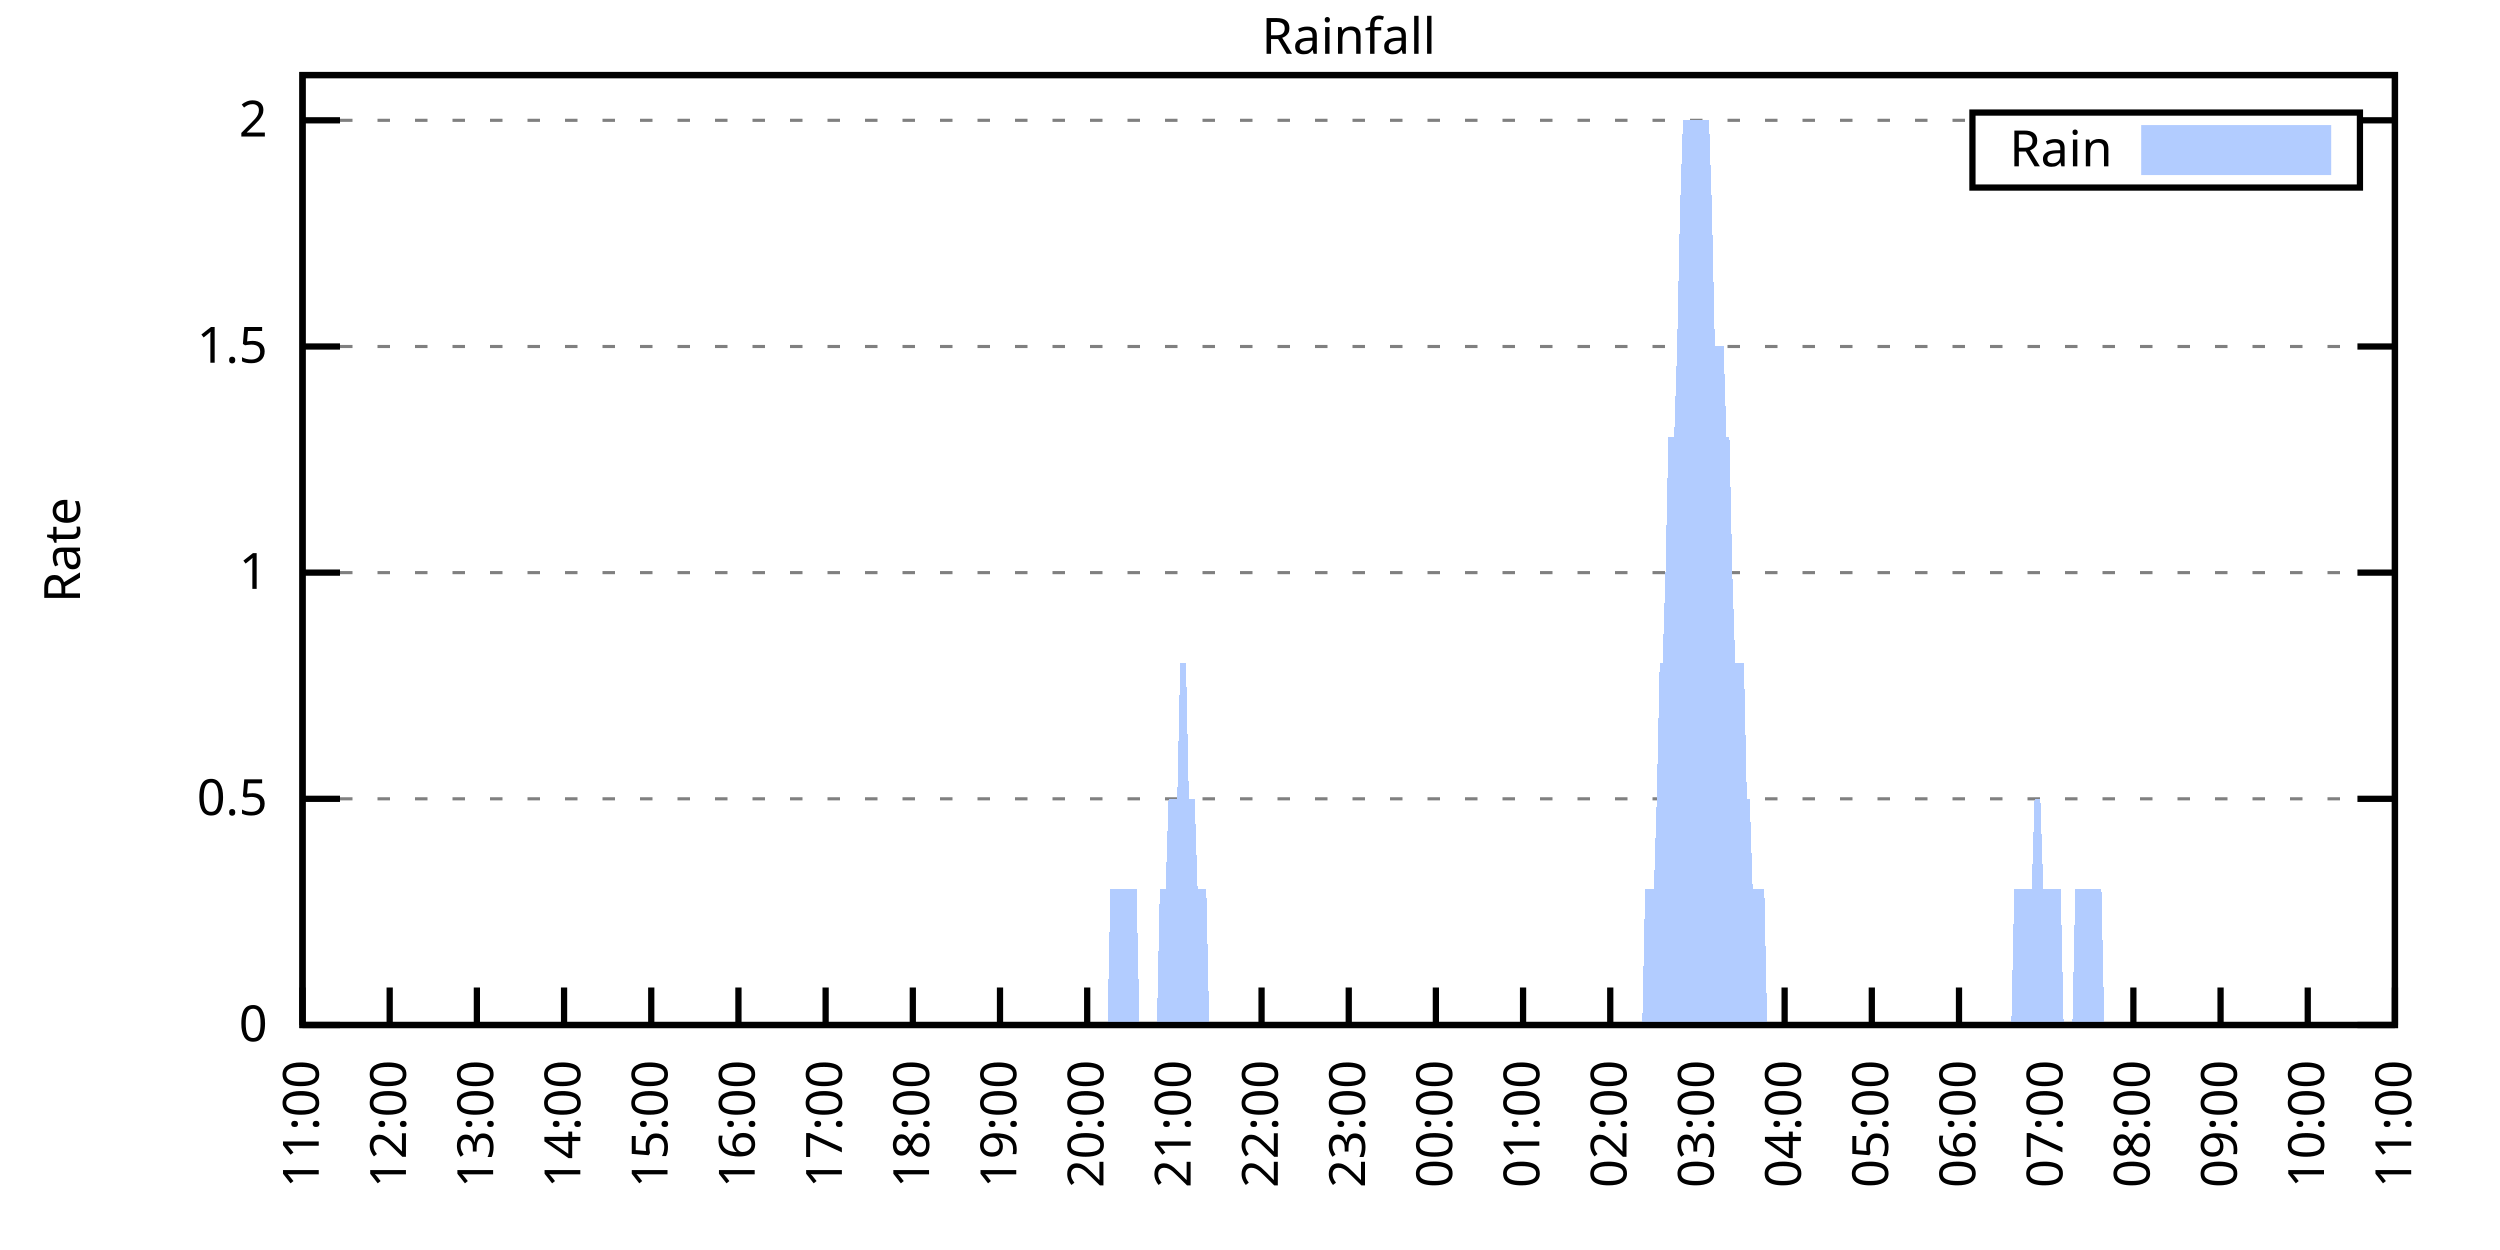
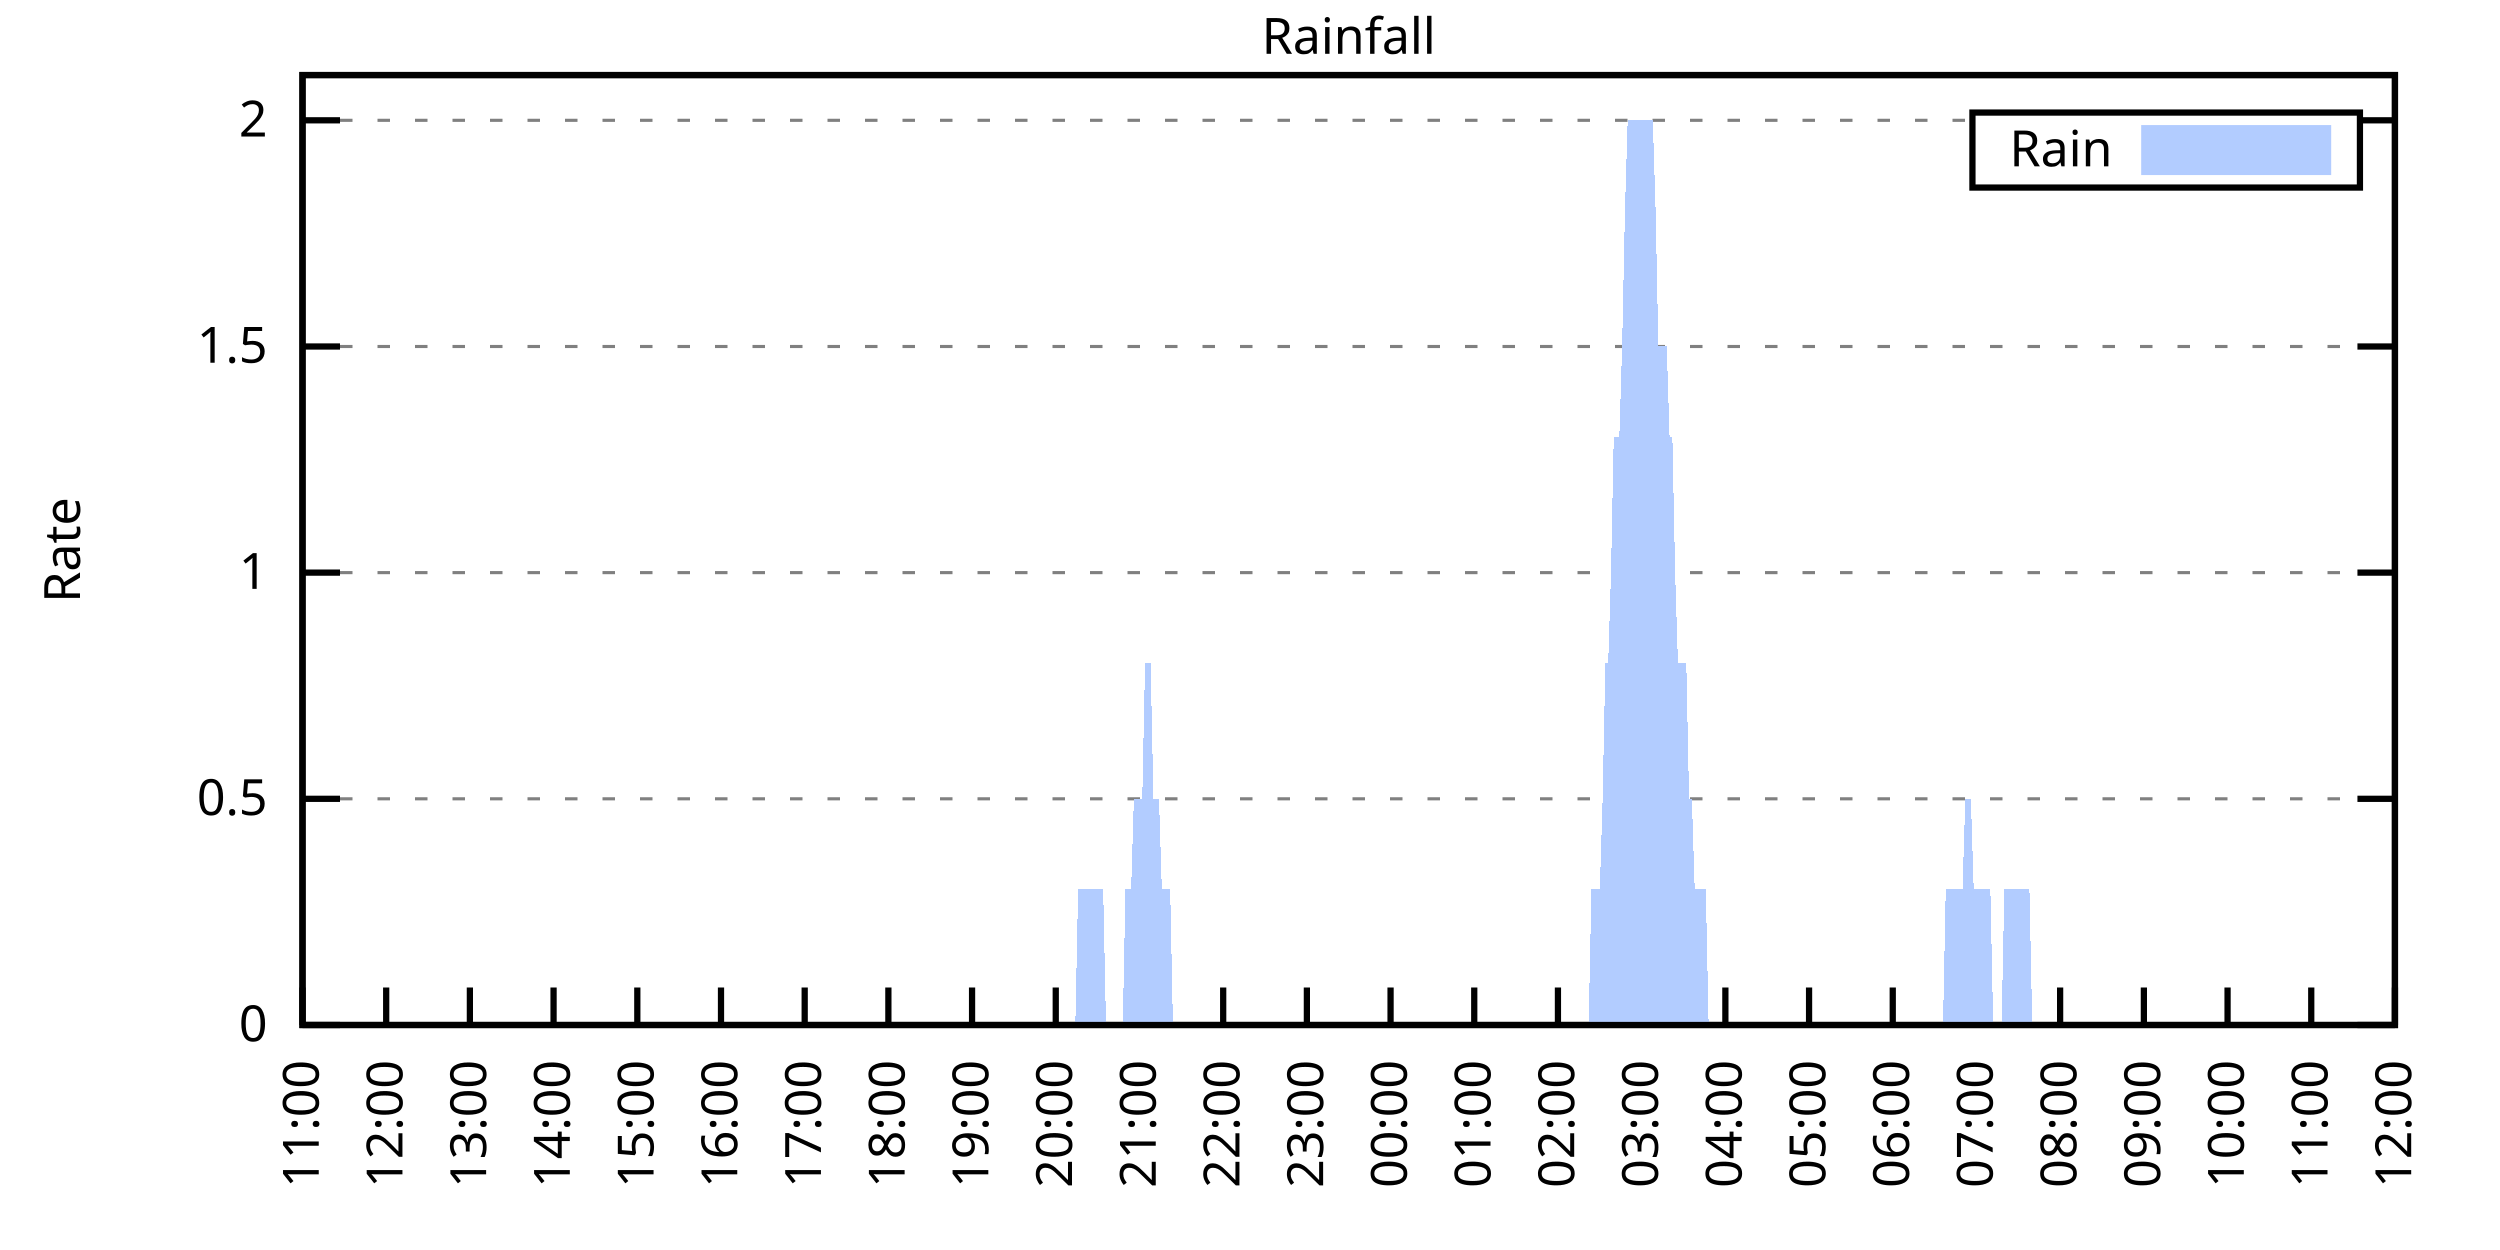
<svg xmlns="http://www.w3.org/2000/svg" xmlns:xlink="http://www.w3.org/1999/xlink" width="400" height="200" viewBox="0 0 400 200">
  <g id="gnuplot_canvas">
    <rect x="0" y="0" width="400" height="200" fill="none" />
    <defs>
      <circle id="gpDot" r="0.5" stroke-width="0.5" stroke="currentColor" />
      <path id="gpPt0" stroke-width="0.333" stroke="currentColor" d="M-1,0 h2 M0,-1 v2" />
      <path id="gpPt1" stroke-width="0.333" stroke="currentColor" d="M-1,-1 L1,1 M1,-1 L-1,1" />
      <path id="gpPt2" stroke-width="0.333" stroke="currentColor" d="M-1,0 L1,0 M0,-1 L0,1 M-1,-1 L1,1 M-1,1 L1,-1" />
      <rect id="gpPt3" stroke-width="0.333" stroke="currentColor" x="-1" y="-1" width="2" height="2" />
      <rect id="gpPt4" stroke-width="0.333" stroke="currentColor" fill="currentColor" x="-1" y="-1" width="2" height="2" />
      <circle id="gpPt5" stroke-width="0.333" stroke="currentColor" cx="0" cy="0" r="1" />
      <use xlink:href="#gpPt5" id="gpPt6" fill="currentColor" stroke="none" />
      <path id="gpPt7" stroke-width="0.333" stroke="currentColor" d="M0,-1.33 L-1.33,0.67 L1.33,0.67 z" />
      <use xlink:href="#gpPt7" id="gpPt8" fill="currentColor" stroke="none" />
      <use xlink:href="#gpPt7" id="gpPt9" stroke="currentColor" transform="rotate(180)" />
      <use xlink:href="#gpPt9" id="gpPt10" fill="currentColor" stroke="none" />
      <use xlink:href="#gpPt3" id="gpPt11" stroke="currentColor" transform="rotate(45)" />
      <use xlink:href="#gpPt11" id="gpPt12" fill="currentColor" stroke="none" />
      <path id="gpPt13" stroke-width="0.333" stroke="currentColor" d="M0,1.330 L1.265,0.411 L0.782,-1.067 L-0.782,-1.076 L-1.265,0.411 z" />
      <use xlink:href="#gpPt13" id="gpPt14" fill="currentColor" stroke="none" />
      <filter id="textbox" filterUnits="objectBoundingBox" x="0" y="0" height="1" width="1">
        <feFlood flood-color="white" flood-opacity="1" result="bgnd" />
        <feComposite in="SourceGraphic" in2="bgnd" operator="atop" />
      </filter>
      <filter id="greybox" filterUnits="objectBoundingBox" x="0" y="0" height="1" width="1">
        <feFlood flood-color="lightgrey" flood-opacity="1" result="grey" />
        <feComposite in="SourceGraphic" in2="grey" operator="atop" />
      </filter>
    </defs>
    <g fill="none" color="white" stroke="currentColor" stroke-width="1.00" stroke-linecap="butt" stroke-linejoin="miter">
</g>
    <g fill="none" color="black" stroke="currentColor" stroke-width="1.00" stroke-linecap="butt" stroke-linejoin="miter">
      <g stroke="none" shape-rendering="crispEdges">
        <polygon fill="rgb(255, 255, 255)" points="48.40,164.00 383.18,164.00 383.18,12.02 48.40,12.02 " />
      </g>
    </g>
    <g fill="none" color="black" stroke="currentColor" stroke-width="1.00" stroke-linecap="butt" stroke-linejoin="miter">
</g>
    <g fill="none" color="black" stroke="black" stroke-width="0.50" stroke-linecap="butt" stroke-linejoin="miter">
</g>
    <g fill="none" color="gray" stroke="currentColor" stroke-width="0.50" stroke-linecap="butt" stroke-linejoin="miter">
      <path stroke="gray" stroke-dasharray="2,4" class="gridline" d="M48.40,164.00 L383.19,164.00  " />
    </g>
    <g fill="none" color="gray" stroke="gray" stroke-width="1.00" stroke-linecap="butt" stroke-linejoin="miter">
</g>
    <g fill="none" color="black" stroke="currentColor" stroke-width="1.00" stroke-linecap="butt" stroke-linejoin="miter">
      <path stroke="black" d="M48.40,164.00 L54.40,164.00 M383.19,164.00 L377.19,164.00  " />
      <g transform="translate(42.80,166.60)" stroke="none" fill="black" font-family="Sans" font-size="8.00" text-anchor="end">
        <text>
          <tspan font-family="Sans"> 0</tspan>
        </text>
      </g>
    </g>
    <g fill="none" color="black" stroke="currentColor" stroke-width="1.00" stroke-linecap="butt" stroke-linejoin="miter">
</g>
    <g fill="none" color="black" stroke="black" stroke-width="0.50" stroke-linecap="butt" stroke-linejoin="miter">
</g>
    <g fill="none" color="gray" stroke="currentColor" stroke-width="0.50" stroke-linecap="butt" stroke-linejoin="miter">
      <path stroke="gray" stroke-dasharray="2,4" class="gridline" d="M48.40,127.81 L383.19,127.81  " />
    </g>
    <g fill="none" color="gray" stroke="gray" stroke-width="1.00" stroke-linecap="butt" stroke-linejoin="miter">
</g>
    <g fill="none" color="black" stroke="currentColor" stroke-width="1.00" stroke-linecap="butt" stroke-linejoin="miter">
      <path stroke="black" d="M48.40,127.81 L54.40,127.81 M383.19,127.81 L377.19,127.81  " />
      <g transform="translate(42.80,130.41)" stroke="none" fill="black" font-family="Sans" font-size="8.00" text-anchor="end">
        <text>
          <tspan font-family="Sans"> 0.5</tspan>
        </text>
      </g>
    </g>
    <g fill="none" color="black" stroke="currentColor" stroke-width="1.00" stroke-linecap="butt" stroke-linejoin="miter">
</g>
    <g fill="none" color="black" stroke="black" stroke-width="0.50" stroke-linecap="butt" stroke-linejoin="miter">
</g>
    <g fill="none" color="gray" stroke="currentColor" stroke-width="0.50" stroke-linecap="butt" stroke-linejoin="miter">
      <path stroke="gray" stroke-dasharray="2,4" class="gridline" d="M48.40,91.62 L383.19,91.62  " />
    </g>
    <g fill="none" color="gray" stroke="gray" stroke-width="1.00" stroke-linecap="butt" stroke-linejoin="miter">
</g>
    <g fill="none" color="black" stroke="currentColor" stroke-width="1.00" stroke-linecap="butt" stroke-linejoin="miter">
      <path stroke="black" d="M48.40,91.62 L54.40,91.62 M383.19,91.62 L377.19,91.62  " />
      <g transform="translate(42.80,94.22)" stroke="none" fill="black" font-family="Sans" font-size="8.00" text-anchor="end">
        <text>
          <tspan font-family="Sans"> 1</tspan>
        </text>
      </g>
    </g>
    <g fill="none" color="black" stroke="currentColor" stroke-width="1.00" stroke-linecap="butt" stroke-linejoin="miter">
</g>
    <g fill="none" color="black" stroke="black" stroke-width="0.50" stroke-linecap="butt" stroke-linejoin="miter">
</g>
    <g fill="none" color="gray" stroke="currentColor" stroke-width="0.50" stroke-linecap="butt" stroke-linejoin="miter">
      <path stroke="gray" stroke-dasharray="2,4" class="gridline" d="M48.40,55.44 L383.19,55.44  " />
    </g>
    <g fill="none" color="gray" stroke="gray" stroke-width="1.00" stroke-linecap="butt" stroke-linejoin="miter">
</g>
    <g fill="none" color="black" stroke="currentColor" stroke-width="1.00" stroke-linecap="butt" stroke-linejoin="miter">
      <path stroke="black" d="M48.40,55.44 L54.40,55.44 M383.19,55.44 L377.19,55.44  " />
      <g transform="translate(42.80,58.04)" stroke="none" fill="black" font-family="Sans" font-size="8.00" text-anchor="end">
        <text>
          <tspan font-family="Sans"> 1.5</tspan>
        </text>
      </g>
    </g>
    <g fill="none" color="black" stroke="currentColor" stroke-width="1.00" stroke-linecap="butt" stroke-linejoin="miter">
</g>
    <g fill="none" color="black" stroke="black" stroke-width="0.50" stroke-linecap="butt" stroke-linejoin="miter">
</g>
    <g fill="none" color="gray" stroke="currentColor" stroke-width="0.50" stroke-linecap="butt" stroke-linejoin="miter">
      <path stroke="gray" stroke-dasharray="2,4" class="gridline" d="M48.40,19.25 L315.59,19.25 M377.59,19.25 L383.19,19.25  " />
    </g>
    <g fill="none" color="gray" stroke="gray" stroke-width="1.00" stroke-linecap="butt" stroke-linejoin="miter">
</g>
    <g fill="none" color="black" stroke="currentColor" stroke-width="1.00" stroke-linecap="butt" stroke-linejoin="miter">
      <path stroke="black" d="M48.40,19.25 L54.40,19.25 M383.19,19.25 L377.19,19.25  " />
      <g transform="translate(42.80,21.85)" stroke="none" fill="black" font-family="Sans" font-size="8.00" text-anchor="end">
        <text>
          <tspan font-family="Sans"> 2</tspan>
        </text>
      </g>
    </g>
    <g fill="none" color="black" stroke="currentColor" stroke-width="1.00" stroke-linecap="butt" stroke-linejoin="miter">
      <path stroke="black" d="M48.40,164.00 L48.40,158.00  " />
      <g transform="translate(51.00,169.60) rotate(270.00)" stroke="none" fill="black" font-family="Sans" font-size="8.00" text-anchor="end">
        <text>
          <tspan font-family="Sans">11:00</tspan>
        </text>
      </g>
    </g>
    <g fill="none" color="black" stroke="currentColor" stroke-width="1.00" stroke-linecap="butt" stroke-linejoin="miter">
-       <path stroke="black" d="M62.35,164.00 L62.35,158.00  " />
-       <g transform="translate(64.95,169.60) rotate(270.00)" stroke="none" fill="black" font-family="Sans" font-size="8.00" text-anchor="end">
+       <path stroke="black" d="M61.79,164.00 L61.79,158.00  " />
+       <g transform="translate(64.39,169.60) rotate(270.00)" stroke="none" fill="black" font-family="Sans" font-size="8.00" text-anchor="end">
        <text>
          <tspan font-family="Sans">12:00</tspan>
        </text>
      </g>
    </g>
    <g fill="none" color="black" stroke="currentColor" stroke-width="1.00" stroke-linecap="butt" stroke-linejoin="miter">
-       <path stroke="black" d="M76.30,164.00 L76.30,158.00  " />
-       <g transform="translate(78.90,169.60) rotate(270.00)" stroke="none" fill="black" font-family="Sans" font-size="8.00" text-anchor="end">
+       <path stroke="black" d="M75.18,164.00 L75.18,158.00  " />
+       <g transform="translate(77.78,169.60) rotate(270.00)" stroke="none" fill="black" font-family="Sans" font-size="8.00" text-anchor="end">
        <text>
          <tspan font-family="Sans">13:00</tspan>
        </text>
      </g>
    </g>
    <g fill="none" color="black" stroke="currentColor" stroke-width="1.00" stroke-linecap="butt" stroke-linejoin="miter">
-       <path stroke="black" d="M90.25,164.00 L90.25,158.00  " />
-       <g transform="translate(92.85,169.60) rotate(270.00)" stroke="none" fill="black" font-family="Sans" font-size="8.00" text-anchor="end">
+       <path stroke="black" d="M88.57,164.00 L88.57,158.00  " />
+       <g transform="translate(91.17,169.60) rotate(270.00)" stroke="none" fill="black" font-family="Sans" font-size="8.00" text-anchor="end">
        <text>
          <tspan font-family="Sans">14:00</tspan>
        </text>
      </g>
    </g>
    <g fill="none" color="black" stroke="currentColor" stroke-width="1.00" stroke-linecap="butt" stroke-linejoin="miter">
-       <path stroke="black" d="M104.20,164.00 L104.20,158.00  " />
-       <g transform="translate(106.80,169.60) rotate(270.00)" stroke="none" fill="black" font-family="Sans" font-size="8.00" text-anchor="end">
+       <path stroke="black" d="M101.97,164.00 L101.97,158.00  " />
+       <g transform="translate(104.57,169.60) rotate(270.00)" stroke="none" fill="black" font-family="Sans" font-size="8.00" text-anchor="end">
        <text>
          <tspan font-family="Sans">15:00</tspan>
        </text>
      </g>
    </g>
    <g fill="none" color="black" stroke="currentColor" stroke-width="1.00" stroke-linecap="butt" stroke-linejoin="miter">
-       <path stroke="black" d="M118.15,164.00 L118.15,158.00  " />
-       <g transform="translate(120.75,169.60) rotate(270.00)" stroke="none" fill="black" font-family="Sans" font-size="8.00" text-anchor="end">
+       <path stroke="black" d="M115.36,164.00 L115.36,158.00  " />
+       <g transform="translate(117.96,169.60) rotate(270.00)" stroke="none" fill="black" font-family="Sans" font-size="8.00" text-anchor="end">
        <text>
          <tspan font-family="Sans">16:00</tspan>
        </text>
      </g>
    </g>
    <g fill="none" color="black" stroke="currentColor" stroke-width="1.00" stroke-linecap="butt" stroke-linejoin="miter">
-       <path stroke="black" d="M132.10,164.00 L132.10,158.00  " />
-       <g transform="translate(134.70,169.60) rotate(270.00)" stroke="none" fill="black" font-family="Sans" font-size="8.00" text-anchor="end">
+       <path stroke="black" d="M128.75,164.00 L128.75,158.00  " />
+       <g transform="translate(131.35,169.60) rotate(270.00)" stroke="none" fill="black" font-family="Sans" font-size="8.00" text-anchor="end">
        <text>
          <tspan font-family="Sans">17:00</tspan>
        </text>
      </g>
    </g>
    <g fill="none" color="black" stroke="currentColor" stroke-width="1.00" stroke-linecap="butt" stroke-linejoin="miter">
-       <path stroke="black" d="M146.05,164.00 L146.05,158.00  " />
-       <g transform="translate(148.65,169.60) rotate(270.00)" stroke="none" fill="black" font-family="Sans" font-size="8.00" text-anchor="end">
+       <path stroke="black" d="M142.14,164.00 L142.14,158.00  " />
+       <g transform="translate(144.74,169.60) rotate(270.00)" stroke="none" fill="black" font-family="Sans" font-size="8.00" text-anchor="end">
        <text>
          <tspan font-family="Sans">18:00</tspan>
        </text>
      </g>
    </g>
    <g fill="none" color="black" stroke="currentColor" stroke-width="1.00" stroke-linecap="butt" stroke-linejoin="miter">
-       <path stroke="black" d="M160.00,164.00 L160.00,158.00  " />
-       <g transform="translate(162.60,169.60) rotate(270.00)" stroke="none" fill="black" font-family="Sans" font-size="8.00" text-anchor="end">
+       <path stroke="black" d="M155.53,164.00 L155.53,158.00  " />
+       <g transform="translate(158.13,169.60) rotate(270.00)" stroke="none" fill="black" font-family="Sans" font-size="8.00" text-anchor="end">
        <text>
          <tspan font-family="Sans">19:00</tspan>
        </text>
      </g>
    </g>
    <g fill="none" color="black" stroke="currentColor" stroke-width="1.00" stroke-linecap="butt" stroke-linejoin="miter">
-       <path stroke="black" d="M173.95,164.00 L173.95,158.00  " />
-       <g transform="translate(176.55,169.60) rotate(270.00)" stroke="none" fill="black" font-family="Sans" font-size="8.00" text-anchor="end">
+       <path stroke="black" d="M168.92,164.00 L168.92,158.00  " />
+       <g transform="translate(171.52,169.60) rotate(270.00)" stroke="none" fill="black" font-family="Sans" font-size="8.00" text-anchor="end">
        <text>
          <tspan font-family="Sans">20:00</tspan>
        </text>
      </g>
    </g>
    <g fill="none" color="black" stroke="currentColor" stroke-width="1.00" stroke-linecap="butt" stroke-linejoin="miter">
-       <path stroke="black" d="M187.90,164.00 L187.90,158.00  " />
-       <g transform="translate(190.50,169.60) rotate(270.00)" stroke="none" fill="black" font-family="Sans" font-size="8.00" text-anchor="end">
+       <path stroke="black" d="M182.32,164.00 L182.32,158.00  " />
+       <g transform="translate(184.92,169.60) rotate(270.00)" stroke="none" fill="black" font-family="Sans" font-size="8.00" text-anchor="end">
        <text>
          <tspan font-family="Sans">21:00</tspan>
        </text>
      </g>
    </g>
    <g fill="none" color="black" stroke="currentColor" stroke-width="1.00" stroke-linecap="butt" stroke-linejoin="miter">
-       <path stroke="black" d="M201.85,164.00 L201.85,158.00  " />
-       <g transform="translate(204.45,169.60) rotate(270.00)" stroke="none" fill="black" font-family="Sans" font-size="8.00" text-anchor="end">
+       <path stroke="black" d="M195.71,164.00 L195.71,158.00  " />
+       <g transform="translate(198.31,169.60) rotate(270.00)" stroke="none" fill="black" font-family="Sans" font-size="8.00" text-anchor="end">
        <text>
          <tspan font-family="Sans">22:00</tspan>
        </text>
      </g>
    </g>
    <g fill="none" color="black" stroke="currentColor" stroke-width="1.00" stroke-linecap="butt" stroke-linejoin="miter">
-       <path stroke="black" d="M215.80,164.00 L215.80,158.00  " />
-       <g transform="translate(218.40,169.60) rotate(270.00)" stroke="none" fill="black" font-family="Sans" font-size="8.00" text-anchor="end">
+       <path stroke="black" d="M209.10,164.00 L209.10,158.00  " />
+       <g transform="translate(211.70,169.60) rotate(270.00)" stroke="none" fill="black" font-family="Sans" font-size="8.00" text-anchor="end">
        <text>
          <tspan font-family="Sans">23:00</tspan>
        </text>
      </g>
    </g>
    <g fill="none" color="black" stroke="currentColor" stroke-width="1.00" stroke-linecap="butt" stroke-linejoin="miter">
-       <path stroke="black" d="M229.74,164.00 L229.74,158.00  " />
-       <g transform="translate(232.34,169.60) rotate(270.00)" stroke="none" fill="black" font-family="Sans" font-size="8.00" text-anchor="end">
+       <path stroke="black" d="M222.49,164.00 L222.49,158.00  " />
+       <g transform="translate(225.09,169.60) rotate(270.00)" stroke="none" fill="black" font-family="Sans" font-size="8.00" text-anchor="end">
        <text>
          <tspan font-family="Sans">00:00</tspan>
        </text>
      </g>
    </g>
    <g fill="none" color="black" stroke="currentColor" stroke-width="1.00" stroke-linecap="butt" stroke-linejoin="miter">
-       <path stroke="black" d="M243.69,164.00 L243.69,158.00  " />
-       <g transform="translate(246.29,169.60) rotate(270.00)" stroke="none" fill="black" font-family="Sans" font-size="8.00" text-anchor="end">
+       <path stroke="black" d="M235.88,164.00 L235.88,158.00  " />
+       <g transform="translate(238.48,169.60) rotate(270.00)" stroke="none" fill="black" font-family="Sans" font-size="8.00" text-anchor="end">
        <text>
          <tspan font-family="Sans">01:00</tspan>
        </text>
      </g>
    </g>
    <g fill="none" color="black" stroke="currentColor" stroke-width="1.00" stroke-linecap="butt" stroke-linejoin="miter">
-       <path stroke="black" d="M257.64,164.00 L257.64,158.00  " />
-       <g transform="translate(260.24,169.60) rotate(270.00)" stroke="none" fill="black" font-family="Sans" font-size="8.00" text-anchor="end">
+       <path stroke="black" d="M249.27,164.00 L249.27,158.00  " />
+       <g transform="translate(251.87,169.60) rotate(270.00)" stroke="none" fill="black" font-family="Sans" font-size="8.00" text-anchor="end">
        <text>
          <tspan font-family="Sans">02:00</tspan>
        </text>
      </g>
    </g>
    <g fill="none" color="black" stroke="currentColor" stroke-width="1.00" stroke-linecap="butt" stroke-linejoin="miter">
-       <path stroke="black" d="M271.59,164.00 L271.59,158.00  " />
-       <g transform="translate(274.19,169.60) rotate(270.00)" stroke="none" fill="black" font-family="Sans" font-size="8.00" text-anchor="end">
+       <path stroke="black" d="M262.67,164.00 L262.67,158.00  " />
+       <g transform="translate(265.27,169.60) rotate(270.00)" stroke="none" fill="black" font-family="Sans" font-size="8.00" text-anchor="end">
        <text>
          <tspan font-family="Sans">03:00</tspan>
        </text>
      </g>
    </g>
    <g fill="none" color="black" stroke="currentColor" stroke-width="1.00" stroke-linecap="butt" stroke-linejoin="miter">
-       <path stroke="black" d="M285.54,164.00 L285.54,158.00  " />
-       <g transform="translate(288.14,169.60) rotate(270.00)" stroke="none" fill="black" font-family="Sans" font-size="8.00" text-anchor="end">
+       <path stroke="black" d="M276.06,164.00 L276.06,158.00  " />
+       <g transform="translate(278.66,169.60) rotate(270.00)" stroke="none" fill="black" font-family="Sans" font-size="8.00" text-anchor="end">
        <text>
          <tspan font-family="Sans">04:00</tspan>
        </text>
      </g>
    </g>
    <g fill="none" color="black" stroke="currentColor" stroke-width="1.00" stroke-linecap="butt" stroke-linejoin="miter">
-       <path stroke="black" d="M299.49,164.00 L299.49,158.00  " />
-       <g transform="translate(302.09,169.60) rotate(270.00)" stroke="none" fill="black" font-family="Sans" font-size="8.00" text-anchor="end">
+       <path stroke="black" d="M289.45,164.00 L289.45,158.00  " />
+       <g transform="translate(292.05,169.60) rotate(270.00)" stroke="none" fill="black" font-family="Sans" font-size="8.00" text-anchor="end">
        <text>
          <tspan font-family="Sans">05:00</tspan>
        </text>
      </g>
    </g>
    <g fill="none" color="black" stroke="currentColor" stroke-width="1.00" stroke-linecap="butt" stroke-linejoin="miter">
-       <path stroke="black" d="M313.44,164.00 L313.44,158.00  " />
-       <g transform="translate(316.04,169.60) rotate(270.00)" stroke="none" fill="black" font-family="Sans" font-size="8.00" text-anchor="end">
+       <path stroke="black" d="M302.84,164.00 L302.84,158.00  " />
+       <g transform="translate(305.44,169.60) rotate(270.00)" stroke="none" fill="black" font-family="Sans" font-size="8.00" text-anchor="end">
        <text>
          <tspan font-family="Sans">06:00</tspan>
        </text>
      </g>
    </g>
    <g fill="none" color="black" stroke="currentColor" stroke-width="1.00" stroke-linecap="butt" stroke-linejoin="miter">
-       <path stroke="black" d="M327.39,164.00 L327.39,158.00  " />
-       <g transform="translate(329.99,169.60) rotate(270.00)" stroke="none" fill="black" font-family="Sans" font-size="8.00" text-anchor="end">
+       <path stroke="black" d="M316.23,164.00 L316.23,158.00  " />
+       <g transform="translate(318.83,169.60) rotate(270.00)" stroke="none" fill="black" font-family="Sans" font-size="8.00" text-anchor="end">
        <text>
          <tspan font-family="Sans">07:00</tspan>
        </text>
      </g>
    </g>
    <g fill="none" color="black" stroke="currentColor" stroke-width="1.00" stroke-linecap="butt" stroke-linejoin="miter">
-       <path stroke="black" d="M341.34,164.00 L341.34,158.00  " />
-       <g transform="translate(343.94,169.60) rotate(270.00)" stroke="none" fill="black" font-family="Sans" font-size="8.00" text-anchor="end">
+       <path stroke="black" d="M329.62,164.00 L329.62,158.00  " />
+       <g transform="translate(332.22,169.60) rotate(270.00)" stroke="none" fill="black" font-family="Sans" font-size="8.00" text-anchor="end">
        <text>
          <tspan font-family="Sans">08:00</tspan>
        </text>
      </g>
    </g>
    <g fill="none" color="black" stroke="currentColor" stroke-width="1.00" stroke-linecap="butt" stroke-linejoin="miter">
-       <path stroke="black" d="M355.29,164.00 L355.29,158.00  " />
-       <g transform="translate(357.89,169.60) rotate(270.00)" stroke="none" fill="black" font-family="Sans" font-size="8.00" text-anchor="end">
+       <path stroke="black" d="M343.02,164.00 L343.02,158.00  " />
+       <g transform="translate(345.62,169.60) rotate(270.00)" stroke="none" fill="black" font-family="Sans" font-size="8.00" text-anchor="end">
        <text>
          <tspan font-family="Sans">09:00</tspan>
        </text>
      </g>
    </g>
    <g fill="none" color="black" stroke="currentColor" stroke-width="1.00" stroke-linecap="butt" stroke-linejoin="miter">
-       <path stroke="black" d="M369.24,164.00 L369.24,158.00  " />
-       <g transform="translate(371.84,169.60) rotate(270.00)" stroke="none" fill="black" font-family="Sans" font-size="8.00" text-anchor="end">
+       <path stroke="black" d="M356.41,164.00 L356.41,158.00  " />
+       <g transform="translate(359.01,169.60) rotate(270.00)" stroke="none" fill="black" font-family="Sans" font-size="8.00" text-anchor="end">
        <text>
          <tspan font-family="Sans">10:00</tspan>
+         </text>
+       </g>
+     </g>
+     <g fill="none" color="black" stroke="currentColor" stroke-width="1.00" stroke-linecap="butt" stroke-linejoin="miter">
+       <path stroke="black" d="M369.80,164.00 L369.80,158.00  " />
+       <g transform="translate(372.40,169.60) rotate(270.00)" stroke="none" fill="black" font-family="Sans" font-size="8.00" text-anchor="end">
+         <text>
+           <tspan font-family="Sans">11:00</tspan>
        </text>
      </g>
    </g>
    <g fill="none" color="black" stroke="currentColor" stroke-width="1.00" stroke-linecap="butt" stroke-linejoin="miter">
      <path stroke="black" d="M383.19,164.00 L383.19,158.00  " />
      <g transform="translate(385.79,169.60) rotate(270.00)" stroke="none" fill="black" font-family="Sans" font-size="8.00" text-anchor="end">
        <text>
-           <tspan font-family="Sans">11:00</tspan>
+           <tspan font-family="Sans">12:00</tspan>
        </text>
      </g>
    </g>
    <g fill="none" color="black" stroke="currentColor" stroke-width="1.00" stroke-linecap="butt" stroke-linejoin="miter">
</g>
    <g fill="none" color="black" stroke="currentColor" stroke-width="1.00" stroke-linecap="butt" stroke-linejoin="miter">
      <path stroke="black" d="M48.40,12.01 L48.40,164.00 L383.19,164.00 L383.19,12.01 L48.40,12.01 Z  " />
    </g>
    <g fill="none" color="black" stroke="currentColor" stroke-width="1.00" stroke-linecap="butt" stroke-linejoin="miter">
</g>
    <g fill="none" color="black" stroke="currentColor" stroke-width="1.00" stroke-linecap="butt" stroke-linejoin="miter">
      <path stroke="black" d="M315.59,30.01 L315.59,18.01 L377.59,18.01 L377.59,30.01 L315.59,30.01 Z  " />
    </g>
    <g id="Rainfall_plot_1">
      <g fill="none" color="white" stroke="black" stroke-width="2.00" stroke-linecap="butt" stroke-linejoin="miter">
</g>
      <g fill="none" color="black" stroke="currentColor" stroke-width="2.00" stroke-linecap="butt" stroke-linejoin="miter">
        <g transform="translate(337.99,26.61)" stroke="none" fill="black" font-family="Sans" font-size="8.00" text-anchor="end">
          <text>
            <tspan font-family="Sans">Rain</tspan>
          </text>
        </g>
      </g>
      <g fill="none" color="black" stroke="currentColor" stroke-width="2.00" stroke-linecap="butt" stroke-linejoin="miter">
        <g stroke="none" shape-rendering="crispEdges">
          <polygon fill="rgb(178, 204, 255)" points="343.59,27.01 371.99,27.01 371.99,21.01 343.59,21.01 " />
        </g>
        <path stroke="rgb(178, 204, 255)" d="M343.59,27.01 L371.99,27.01 L371.99,21.01 L343.59,21.01 L343.59,27.01 Z  " />
      </g>
      <g fill="none" color="black" stroke="currentColor" stroke-width="2.00" stroke-linecap="butt" stroke-linejoin="miter">
        <g stroke="none" shape-rendering="crispEdges">
-           <polygon fill="rgb(178, 204, 255)" points="48.86,164.00 49.33,164.00 49.79,164.00 50.26,164.00 50.72,164.00 51.19,164.00 51.65,164.00 52.12,164.00 52.58,164.00 53.05,164.00 53.51,164.00 53.98,164.00 54.44,164.00 54.91,164.00 55.37,164.00 55.84,164.00 56.30,164.00 56.77,164.00 57.23,164.00 57.70,164.00 58.16,164.00 58.63,164.00 59.09,164.00 59.56,164.00 60.02,164.00 60.49,164.00 60.95,164.00 61.42,164.00 61.88,164.00 62.35,164.00 62.81,164.00 63.28,164.00 63.74,164.00 64.21,164.00 64.67,164.00 65.14,164.00 65.60,164.00 66.07,164.00 66.53,164.00 67.00,164.00 67.46,164.00 67.93,164.00 68.39,164.00 68.86,164.00 69.32,164.00 69.79,164.00 70.25,164.00 70.72,164.00 71.18,164.00 71.65,164.00 72.11,164.00 72.58,164.00 73.04,164.00 73.51,164.00 73.97,164.00 74.44,164.00 74.90,164.00 75.37,164.00 75.83,164.00 76.30,164.00 76.76,164.00 77.23,164.00 77.69,164.00 78.16,164.00 78.62,164.00 79.09,164.00 79.55,164.00 80.02,164.00 80.48,164.00 80.95,164.00 81.41,164.00 81.88,164.00 82.34,164.00 82.81,164.00 83.27,164.00 83.74,164.00 84.20,164.00 84.67,164.00 85.13,164.00 85.60,164.00 86.06,164.00 86.53,164.00 86.99,164.00 87.46,164.00 87.92,164.00 88.39,164.00 88.85,164.00 89.32,164.00 89.78,164.00 90.25,164.00 90.71,164.00 91.18,164.00 91.64,164.00 92.11,164.00 92.57,164.00 93.04,164.00 93.50,164.00 93.97,164.00 94.43,164.00 94.90,164.00 95.36,164.00 95.83,164.00 96.29,164.00 96.76,164.00 97.22,164.00 97.69,164.00 98.15,164.00 98.62,164.00 99.08,164.00 99.55,164.00 100.01,164.00 100.48,164.00 100.94,164.00 101.41,164.00 101.87,164.00 102.34,164.00 102.80,164.00 103.27,164.00 103.73,164.00 104.20,164.00 104.66,164.00 105.13,164.00 105.59,164.00 106.06,164.00 106.52,164.00 106.99,164.00 107.45,164.00 107.92,164.00 108.38,164.00 108.85,164.00 109.31,164.00 109.78,164.00 110.24,164.00 110.71,164.00 111.17,164.00 111.64,164.00 112.10,164.00 112.57,164.00 113.03,164.00 113.50,164.00 113.96,164.00 114.43,164.00 114.89,164.00 115.36,164.00 115.82,164.00 116.29,164.00 116.75,164.00 117.22,164.00 117.68,164.00 118.15,164.00 118.61,164.00 119.08,164.00 119.54,164.00 120.01,164.00 120.47,164.00 120.94,164.00 121.40,164.00 121.87,164.00 122.33,164.00 122.80,164.00 123.26,164.00 123.73,164.00 124.19,164.00 124.66,164.00 125.12,164.00 125.59,164.00 126.05,164.00 126.52,164.00 126.98,164.00 127.45,164.00 127.91,164.00 128.38,164.00 128.84,164.00 129.31,164.00 129.77,164.00 130.24,164.00 130.70,164.00 131.17,164.00 131.63,164.00 132.10,164.00 132.56,164.00 133.03,164.00 133.49,164.00 133.96,164.00 134.42,164.00 134.89,164.00 135.35,164.00 135.82,164.00 136.28,164.00 136.75,164.00 137.21,164.00 137.68,164.00 138.14,164.00 138.61,164.00 139.07,164.00 139.54,164.00 140.00,164.00 140.47,164.00 140.93,164.00 141.40,164.00 141.86,164.00 142.33,164.00 142.79,164.00 143.26,164.00 143.72,164.00 144.19,164.00 144.65,164.00 145.12,164.00 145.58,164.00 146.05,164.00 146.51,164.00 146.98,164.00 147.44,164.00 147.91,164.00 148.37,164.00 148.84,164.00 149.30,164.00 149.77,164.00 150.23,164.00 150.70,164.00 151.16,164.00 151.63,164.00 152.09,164.00 152.56,164.00 153.02,164.00 153.49,164.00 153.95,164.00 154.42,164.00 154.88,164.00 155.35,164.00 155.81,164.00 156.28,164.00 156.74,164.00 157.21,164.00 157.67,164.00 158.14,164.00 158.60,164.00 159.07,164.00 159.53,164.00 160.00,164.00 160.46,164.00 160.93,164.00 161.39,164.00 161.86,164.00 162.32,164.00 162.79,164.00 163.25,164.00 163.72,164.00 164.18,164.00 164.65,164.00 165.11,164.00 165.58,164.00 166.04,164.00 166.51,164.00 166.97,164.00 167.44,164.00 167.90,164.00 168.37,164.00 168.83,164.00 169.30,164.00 169.76,164.00 170.23,164.00 170.69,164.00 171.16,164.00 171.62,164.00 172.09,164.00 172.55,164.00 173.02,164.00 173.48,164.00 173.95,164.00 174.41,164.00 174.88,164.00 175.34,164.00 175.81,164.00 176.27,164.00 176.74,164.00 177.20,164.00 177.67,142.29 178.13,142.29 178.60,142.29 179.06,142.29 179.53,142.29 179.99,142.29 180.46,142.29 180.92,142.29 181.39,142.29 181.85,142.29 182.32,164.00 182.78,164.00 183.25,164.00 183.71,164.00 184.18,164.00 184.64,164.00 185.11,164.00 185.57,142.29 186.04,142.29 186.50,142.29 186.97,127.81 187.43,127.81 187.90,127.81 188.36,127.81 188.83,106.10 189.29,106.10 189.76,106.10 190.22,127.81 190.69,127.81 191.15,127.81 191.62,142.29 192.08,142.29 192.55,142.29 193.01,142.29 193.48,164.00 193.94,164.00 194.41,164.00 194.87,164.00 195.34,164.00 195.80,164.00 196.27,164.00 196.73,164.00 197.20,164.00 197.66,164.00 198.13,164.00 198.59,164.00 199.06,164.00 199.52,164.00 199.99,164.00 200.45,164.00 200.92,164.00 201.38,164.00 201.85,164.00 202.31,164.00 202.78,164.00 203.24,164.00 203.71,164.00 204.17,164.00 204.64,164.00 205.10,164.00 205.57,164.00 206.03,164.00 206.50,164.00 206.96,164.00 207.43,164.00 207.89,164.00 208.36,164.00 208.82,164.00 209.29,164.00 209.75,164.00 210.22,164.00 210.68,164.00 211.15,164.00 211.61,164.00 212.08,164.00 212.54,164.00 213.01,164.00 213.47,164.00 213.94,164.00 214.40,164.00 214.87,164.00 215.33,164.00 215.80,164.00 216.26,164.00 216.72,164.00 217.19,164.00 217.65,164.00 218.12,164.00 218.58,164.00 219.05,164.00 219.51,164.00 219.98,164.00 220.44,164.00 220.91,164.00 221.37,164.00 221.84,164.00 222.30,164.00 222.77,164.00 223.23,164.00 223.70,164.00 224.16,164.00 224.63,164.00 225.09,164.00 225.56,164.00 226.02,164.00 226.49,164.00 226.95,164.00 227.42,164.00 227.88,164.00 228.35,164.00 228.81,164.00 229.28,164.00 229.74,164.00 230.21,164.00 230.67,164.00 231.14,164.00 231.60,164.00 232.07,164.00 232.53,164.00 233.00,164.00 233.46,164.00 233.93,164.00 234.39,164.00 234.86,164.00 235.32,164.00 235.79,164.00 236.25,164.00 236.72,164.00 237.18,164.00 237.65,164.00 238.11,164.00 238.58,164.00 239.04,164.00 239.51,164.00 239.97,164.00 240.44,164.00 240.90,164.00 241.37,164.00 241.83,164.00 242.30,164.00 242.76,164.00 243.23,164.00 243.69,164.00 244.16,164.00 244.62,164.00 245.09,164.00 245.55,164.00 246.02,164.00 246.48,164.00 246.95,164.00 247.41,164.00 247.88,164.00 248.34,164.00 248.81,164.00 249.27,164.00 249.74,164.00 250.20,164.00 250.67,164.00 251.13,164.00 251.60,164.00 252.06,164.00 252.53,164.00 252.99,164.00 253.46,164.00 253.92,164.00 254.39,164.00 254.85,164.00 255.32,164.00 255.78,164.00 256.25,164.00 256.71,164.00 257.18,164.00 257.64,164.00 258.11,164.00 258.57,164.00 259.04,164.00 259.50,164.00 259.97,164.00 260.43,164.00 260.90,164.00 261.36,164.00 261.83,164.00 262.29,164.00 262.76,164.00 263.22,142.29 263.69,142.29 264.15,142.29 264.62,142.29 265.08,127.81 265.55,106.10 266.01,106.10 266.48,91.62 266.94,69.91 267.41,69.91 267.87,69.91 268.34,55.44 268.80,33.72 269.27,19.25 269.73,19.25 270.20,19.25 270.66,19.25 271.13,19.25 271.59,19.25 272.06,19.25 272.52,19.25 272.99,19.25 273.45,19.25 273.92,33.72 274.38,55.44 274.85,55.44 275.31,55.44 275.78,55.44 276.24,69.91 276.71,69.91 277.17,91.62 277.64,106.10 278.10,106.10 278.57,106.10 279.03,106.10 279.50,127.81 279.96,127.81 280.43,142.29 280.89,142.29 281.36,142.29 281.82,142.29 282.29,142.29 282.75,164.00 283.22,164.00 283.68,164.00 284.15,164.00 284.61,164.00 285.08,164.00 285.54,164.00 286.01,164.00 286.47,164.00 286.94,164.00 287.40,164.00 287.87,164.00 288.33,164.00 288.80,164.00 289.26,164.00 289.73,164.00 290.19,164.00 290.66,164.00 291.12,164.00 291.59,164.00 292.05,164.00 292.52,164.00 292.98,164.00 293.45,164.00 293.91,164.00 294.38,164.00 294.84,164.00 295.31,164.00 295.77,164.00 296.24,164.00 296.70,164.00 297.17,164.00 297.63,164.00 298.10,164.00 298.56,164.00 299.03,164.00 299.49,164.00 299.96,164.00 300.42,164.00 300.89,164.00 301.35,164.00 301.82,164.00 302.28,164.00 302.75,164.00 303.21,164.00 303.68,164.00 304.14,164.00 304.61,164.00 305.07,164.00 305.54,164.00 306.00,164.00 306.47,164.00 306.93,164.00 307.40,164.00 307.86,164.00 308.33,164.00 308.79,164.00 309.26,164.00 309.72,164.00 310.19,164.00 310.65,164.00 311.12,164.00 311.58,164.00 312.05,164.00 312.51,164.00 312.98,164.00 313.44,164.00 313.91,164.00 314.37,164.00 314.84,164.00 315.30,164.00 315.77,164.00 316.23,164.00 316.70,164.00 317.16,164.00 317.63,164.00 318.09,164.00 318.56,164.00 319.02,164.00 319.49,164.00 319.95,164.00 320.42,164.00 320.88,164.00 321.35,164.00 321.81,164.00 322.28,142.29 322.74,142.29 323.21,142.29 323.67,142.29 324.14,142.29 324.60,142.29 325.07,142.29 325.53,127.81 326.00,127.81 326.46,127.81 326.93,142.29 327.39,142.29 327.86,142.29 328.32,142.29 328.79,142.29 329.25,142.29 329.72,142.29 330.18,164.00 330.65,164.00 331.11,164.00 331.58,164.00 332.04,142.29 332.51,142.29 332.97,142.29 333.44,142.29 333.90,142.29 334.37,142.29 334.83,142.29 335.30,142.29 335.76,142.29 336.23,142.29 336.69,164.00 337.16,164.00 337.62,164.00 338.09,164.00 338.55,164.00 339.02,164.00 339.48,164.00 339.95,164.00 340.41,164.00 340.88,164.00 341.34,164.00 341.81,164.00 342.27,164.00 342.74,164.00 343.20,164.00 343.67,164.00 344.13,164.00 344.60,164.00 345.06,164.00 345.53,164.00 345.99,164.00 346.46,164.00 346.92,164.00 347.39,164.00 347.85,164.00 348.32,164.00 348.78,164.00 349.25,164.00 349.71,164.00 350.18,164.00 350.64,164.00 351.11,164.00 351.57,164.00 352.04,164.00 352.50,164.00 352.97,164.00 353.43,164.00 353.90,164.00 354.36,164.00 354.83,164.00 355.29,164.00 355.76,164.00 356.22,164.00 356.69,164.00 357.15,164.00 357.62,164.00 358.08,164.00 358.55,164.00 359.01,164.00 359.48,164.00 359.94,164.00 360.41,164.00 360.87,164.00 361.34,164.00 361.80,164.00 362.27,164.00 362.73,164.00 363.20,164.00 363.66,164.00 364.13,164.00 364.59,164.00 365.06,164.00 365.52,164.00 365.99,164.00 366.45,164.00 366.92,164.00 367.38,164.00 367.85,164.00 368.31,164.00 368.78,164.00 369.24,164.00 369.71,164.00 370.17,164.00 370.64,164.00 371.10,164.00 371.57,164.00 372.03,164.00 372.50,164.00 372.96,164.00 373.43,164.00 373.89,164.00 374.36,164.00 374.82,164.00 375.29,164.00 375.75,164.00 376.22,164.00 376.68,164.00 377.15,164.00 377.61,164.00 378.08,164.00 378.54,164.00 379.01,164.00 379.47,164.00 379.94,164.00 380.40,164.00 380.87,164.00 381.33,164.00 381.80,164.00 382.26,164.00 382.73,164.00 383.19,164.00 383.19,164.00 48.86,164.00 " />
+           <polygon fill="rgb(178, 204, 255)" points="51.97,164.00 52.42,164.00 52.86,164.00 53.31,164.00 53.76,164.00 54.20,164.00 54.65,164.00 55.10,164.00 55.54,164.00 55.99,164.00 56.43,164.00 56.88,164.00 57.33,164.00 57.77,164.00 58.22,164.00 58.67,164.00 59.11,164.00 59.56,164.00 60.01,164.00 60.45,164.00 60.90,164.00 61.35,164.00 61.79,164.00 62.24,164.00 62.68,164.00 63.13,164.00 63.58,164.00 64.02,164.00 64.47,164.00 64.92,164.00 65.36,164.00 65.81,164.00 66.26,164.00 66.70,164.00 67.15,164.00 67.59,164.00 68.04,164.00 68.49,164.00 68.93,164.00 69.38,164.00 69.83,164.00 70.27,164.00 70.72,164.00 71.17,164.00 71.61,164.00 72.06,164.00 72.50,164.00 72.95,164.00 73.40,164.00 73.84,164.00 74.29,164.00 74.74,164.00 75.18,164.00 75.63,164.00 76.08,164.00 76.52,164.00 76.97,164.00 77.42,164.00 77.86,164.00 78.31,164.00 78.75,164.00 79.20,164.00 79.65,164.00 80.09,164.00 80.54,164.00 80.99,164.00 81.43,164.00 81.88,164.00 82.33,164.00 82.77,164.00 83.22,164.00 83.66,164.00 84.11,164.00 84.56,164.00 85.00,164.00 85.45,164.00 85.90,164.00 86.34,164.00 86.79,164.00 87.24,164.00 87.68,164.00 88.13,164.00 88.57,164.00 89.02,164.00 89.47,164.00 89.91,164.00 90.36,164.00 90.81,164.00 91.25,164.00 91.70,164.00 92.15,164.00 92.59,164.00 93.04,164.00 93.49,164.00 93.93,164.00 94.38,164.00 94.82,164.00 95.27,164.00 95.72,164.00 96.16,164.00 96.61,164.00 97.06,164.00 97.50,164.00 97.95,164.00 98.40,164.00 98.84,164.00 99.29,164.00 99.73,164.00 100.18,164.00 100.63,164.00 101.07,164.00 101.52,164.00 101.97,164.00 102.41,164.00 102.86,164.00 103.31,164.00 103.75,164.00 104.20,164.00 104.64,164.00 105.09,164.00 105.54,164.00 105.98,164.00 106.43,164.00 106.88,164.00 107.32,164.00 107.77,164.00 108.22,164.00 108.66,164.00 109.11,164.00 109.55,164.00 110.00,164.00 110.45,164.00 110.89,164.00 111.34,164.00 111.79,164.00 112.23,164.00 112.68,164.00 113.13,164.00 113.57,164.00 114.02,164.00 114.47,164.00 114.91,164.00 115.36,164.00 115.80,164.00 116.25,164.00 116.70,164.00 117.14,164.00 117.59,164.00 118.04,164.00 118.48,164.00 118.93,164.00 119.38,164.00 119.82,164.00 120.27,164.00 120.71,164.00 121.16,164.00 121.61,164.00 122.05,164.00 122.50,164.00 122.95,164.00 123.39,164.00 123.84,164.00 124.29,164.00 124.73,164.00 125.18,164.00 125.62,164.00 126.07,164.00 126.52,164.00 126.96,164.00 127.41,164.00 127.86,164.00 128.30,164.00 128.75,164.00 129.20,164.00 129.64,164.00 130.09,164.00 130.54,164.00 130.98,164.00 131.43,164.00 131.87,164.00 132.32,164.00 132.77,164.00 133.21,164.00 133.66,164.00 134.11,164.00 134.55,164.00 135.00,164.00 135.45,164.00 135.89,164.00 136.34,164.00 136.78,164.00 137.23,164.00 137.68,164.00 138.12,164.00 138.57,164.00 139.02,164.00 139.46,164.00 139.91,164.00 140.36,164.00 140.80,164.00 141.25,164.00 141.69,164.00 142.14,164.00 142.59,164.00 143.03,164.00 143.48,164.00 143.93,164.00 144.37,164.00 144.82,164.00 145.27,164.00 145.71,164.00 146.16,164.00 146.61,164.00 147.05,164.00 147.50,164.00 147.94,164.00 148.39,164.00 148.84,164.00 149.28,164.00 149.73,164.00 150.18,164.00 150.62,164.00 151.07,164.00 151.52,164.00 151.96,164.00 152.41,164.00 152.85,164.00 153.30,164.00 153.75,164.00 154.19,164.00 154.64,164.00 155.09,164.00 155.53,164.00 155.98,164.00 156.43,164.00 156.87,164.00 157.32,164.00 157.76,164.00 158.21,164.00 158.66,164.00 159.10,164.00 159.55,164.00 160.00,164.00 160.44,164.00 160.89,164.00 161.34,164.00 161.78,164.00 162.23,164.00 162.67,164.00 163.12,164.00 163.57,164.00 164.01,164.00 164.46,164.00 164.91,164.00 165.35,164.00 165.80,164.00 166.25,164.00 166.69,164.00 167.14,164.00 167.59,164.00 168.03,164.00 168.48,164.00 168.92,164.00 169.37,164.00 169.82,164.00 170.26,164.00 170.71,164.00 171.16,164.00 171.60,164.00 172.05,164.00 172.50,142.29 172.94,142.29 173.39,142.29 173.83,142.29 174.28,142.29 174.73,142.29 175.17,142.29 175.62,142.29 176.07,142.29 176.51,142.29 176.96,164.00 177.41,164.00 177.85,164.00 178.30,164.00 178.74,164.00 179.19,164.00 179.64,164.00 180.08,142.29 180.53,142.29 180.98,142.29 181.42,127.81 181.87,127.81 182.32,127.81 182.76,127.81 183.21,106.10 183.66,106.10 184.10,106.10 184.55,127.81 184.99,127.81 185.44,127.81 185.89,142.29 186.33,142.29 186.78,142.29 187.23,142.29 187.67,164.00 188.12,164.00 188.57,164.00 189.01,164.00 189.46,164.00 189.90,164.00 190.35,164.00 190.80,164.00 191.24,164.00 191.69,164.00 192.14,164.00 192.58,164.00 193.03,164.00 193.48,164.00 193.92,164.00 194.37,164.00 194.81,164.00 195.26,164.00 195.71,164.00 196.15,164.00 196.60,164.00 197.05,164.00 197.49,164.00 197.94,164.00 198.39,164.00 198.83,164.00 199.28,164.00 199.73,164.00 200.17,164.00 200.62,164.00 201.06,164.00 201.51,164.00 201.96,164.00 202.40,164.00 202.85,164.00 203.30,164.00 203.74,164.00 204.19,164.00 204.64,164.00 205.08,164.00 205.53,164.00 205.97,164.00 206.42,164.00 206.87,164.00 207.31,164.00 207.76,164.00 208.21,164.00 208.65,164.00 209.10,164.00 209.55,164.00 209.99,164.00 210.44,164.00 210.88,164.00 211.33,164.00 211.78,164.00 212.22,164.00 212.67,164.00 213.12,164.00 213.56,164.00 214.01,164.00 214.46,164.00 214.90,164.00 215.35,164.00 215.80,164.00 216.24,164.00 216.69,164.00 217.13,164.00 217.58,164.00 218.03,164.00 218.47,164.00 218.92,164.00 219.37,164.00 219.81,164.00 220.26,164.00 220.71,164.00 221.15,164.00 221.60,164.00 222.04,164.00 222.49,164.00 222.94,164.00 223.38,164.00 223.83,164.00 224.28,164.00 224.72,164.00 225.17,164.00 225.62,164.00 226.06,164.00 226.51,164.00 226.95,164.00 227.40,164.00 227.85,164.00 228.29,164.00 228.74,164.00 229.19,164.00 229.63,164.00 230.08,164.00 230.53,164.00 230.97,164.00 231.42,164.00 231.86,164.00 232.31,164.00 232.76,164.00 233.20,164.00 233.65,164.00 234.10,164.00 234.54,164.00 234.99,164.00 235.44,164.00 235.88,164.00 236.33,164.00 236.78,164.00 237.22,164.00 237.67,164.00 238.11,164.00 238.56,164.00 239.01,164.00 239.45,164.00 239.90,164.00 240.35,164.00 240.79,164.00 241.24,164.00 241.69,164.00 242.13,164.00 242.58,164.00 243.02,164.00 243.47,164.00 243.92,164.00 244.36,164.00 244.81,164.00 245.26,164.00 245.70,164.00 246.15,164.00 246.60,164.00 247.04,164.00 247.49,164.00 247.93,164.00 248.38,164.00 248.83,164.00 249.27,164.00 249.72,164.00 250.17,164.00 250.61,164.00 251.06,164.00 251.51,164.00 251.95,164.00 252.40,164.00 252.85,164.00 253.29,164.00 253.74,164.00 254.18,164.00 254.63,142.29 255.08,142.29 255.52,142.29 255.97,142.29 256.42,127.81 256.86,106.10 257.31,106.10 257.76,91.62 258.20,69.91 258.65,69.91 259.09,69.91 259.54,55.44 259.99,33.72 260.43,19.25 260.88,19.25 261.33,19.25 261.77,19.25 262.22,19.25 262.67,19.25 263.11,19.25 263.56,19.25 264.00,19.25 264.45,19.25 264.90,33.72 265.34,55.44 265.79,55.44 266.24,55.44 266.68,55.44 267.13,69.91 267.58,69.91 268.02,91.62 268.47,106.10 268.92,106.10 269.36,106.10 269.81,106.10 270.25,127.81 270.70,127.81 271.15,142.29 271.59,142.29 272.04,142.29 272.49,142.29 272.93,142.29 273.38,164.00 273.83,164.00 274.27,164.00 274.72,164.00 275.16,164.00 275.61,164.00 276.06,164.00 276.50,164.00 276.95,164.00 277.40,164.00 277.84,164.00 278.29,164.00 278.74,164.00 279.18,164.00 279.63,164.00 280.07,164.00 280.52,164.00 280.97,164.00 281.41,164.00 281.86,164.00 282.31,164.00 282.75,164.00 283.20,164.00 283.65,164.00 284.09,164.00 284.54,164.00 284.98,164.00 285.43,164.00 285.88,164.00 286.32,164.00 286.77,164.00 287.22,164.00 287.66,164.00 288.11,164.00 288.56,164.00 289.00,164.00 289.45,164.00 289.90,164.00 290.34,164.00 290.79,164.00 291.23,164.00 291.68,164.00 292.13,164.00 292.57,164.00 293.02,164.00 293.47,164.00 293.91,164.00 294.36,164.00 294.81,164.00 295.25,164.00 295.70,164.00 296.14,164.00 296.59,164.00 297.04,164.00 297.48,164.00 297.93,164.00 298.38,164.00 298.82,164.00 299.27,164.00 299.72,164.00 300.16,164.00 300.61,164.00 301.05,164.00 301.50,164.00 301.95,164.00 302.39,164.00 302.84,164.00 303.29,164.00 303.73,164.00 304.18,164.00 304.63,164.00 305.07,164.00 305.52,164.00 305.97,164.00 306.41,164.00 306.86,164.00 307.30,164.00 307.75,164.00 308.20,164.00 308.64,164.00 309.09,164.00 309.54,164.00 309.98,164.00 310.43,164.00 310.88,164.00 311.32,142.29 311.77,142.29 312.21,142.29 312.66,142.29 313.11,142.29 313.55,142.29 314.00,142.29 314.45,127.81 314.89,127.81 315.34,127.81 315.79,142.29 316.23,142.29 316.68,142.29 317.12,142.29 317.57,142.29 318.02,142.29 318.46,142.29 318.91,164.00 319.36,164.00 319.80,164.00 320.25,164.00 320.70,142.29 321.14,142.29 321.59,142.29 322.04,142.29 322.48,142.29 322.93,142.29 323.37,142.29 323.82,142.29 324.27,142.29 324.71,142.29 325.16,164.00 325.61,164.00 326.05,164.00 326.50,164.00 326.95,164.00 327.39,164.00 327.84,164.00 328.28,164.00 328.73,164.00 329.18,164.00 329.62,164.00 330.07,164.00 330.52,164.00 330.96,164.00 331.41,164.00 331.86,164.00 332.30,164.00 332.75,164.00 333.19,164.00 333.64,164.00 334.09,164.00 334.53,164.00 334.98,164.00 335.43,164.00 335.87,164.00 336.32,164.00 336.77,164.00 337.21,164.00 337.66,164.00 338.10,164.00 338.55,164.00 339.00,164.00 339.44,164.00 339.89,164.00 340.34,164.00 340.78,164.00 341.23,164.00 341.68,164.00 342.12,164.00 342.57,164.00 343.02,164.00 343.46,164.00 343.91,164.00 344.35,164.00 344.80,164.00 345.25,164.00 345.69,164.00 346.14,164.00 346.59,164.00 347.03,164.00 347.48,164.00 347.93,164.00 348.37,164.00 348.82,164.00 349.26,164.00 349.71,164.00 350.16,164.00 350.60,164.00 351.05,164.00 351.50,164.00 351.94,164.00 352.39,164.00 352.84,164.00 353.28,164.00 353.73,164.00 354.17,164.00 354.62,164.00 355.07,164.00 355.51,164.00 355.96,164.00 356.41,164.00 356.85,164.00 357.30,164.00 357.75,164.00 358.19,164.00 358.64,164.00 359.09,164.00 359.53,164.00 359.98,164.00 360.42,164.00 360.87,164.00 361.32,164.00 361.76,164.00 362.21,164.00 362.66,164.00 363.10,164.00 363.55,164.00 364.00,164.00 364.44,164.00 364.89,164.00 365.33,164.00 365.78,164.00 366.23,164.00 366.67,164.00 367.12,164.00 367.57,164.00 368.01,164.00 368.46,164.00 368.91,164.00 369.35,164.00 369.80,164.00 370.24,164.00 370.69,164.00 371.14,164.00 371.58,164.00 372.03,164.00 372.48,164.00 372.92,164.00 372.92,164.00 51.97,164.00 " />
        </g>
      </g>
    </g>
    <g fill="none" color="black" stroke="currentColor" stroke-width="2.00" stroke-linecap="butt" stroke-linejoin="miter">
</g>
    <g fill="none" color="black" stroke="black" stroke-width="1.00" stroke-linecap="butt" stroke-linejoin="miter">
</g>
    <g fill="none" color="black" stroke="currentColor" stroke-width="1.00" stroke-linecap="butt" stroke-linejoin="miter">
      <path stroke="black" d="M48.40,12.01 L48.40,164.00 L383.19,164.00 L383.19,12.01 L48.40,12.01 Z  " />
      <g transform="translate(12.80,88.01) rotate(270.00)" stroke="none" fill="black" font-family="Sans" font-size="8.00" text-anchor="middle">
        <text>
          <tspan font-family="Sans">Rate</tspan>
        </text>
      </g>
    </g>
    <g fill="none" color="black" stroke="currentColor" stroke-width="1.00" stroke-linecap="butt" stroke-linejoin="miter">
</g>
    <g fill="none" color="black" stroke="currentColor" stroke-width="1.00" stroke-linecap="butt" stroke-linejoin="miter">
      <g transform="translate(215.79,8.61)" stroke="none" fill="black" font-family="Sans" font-size="8.00" text-anchor="middle">
        <text>
          <tspan font-family="Sans">Rainfall</tspan>
        </text>
      </g>
    </g>
    <g fill="none" color="black" stroke="currentColor" stroke-width="1.00" stroke-linecap="butt" stroke-linejoin="miter">
</g>
  </g>
</svg>
